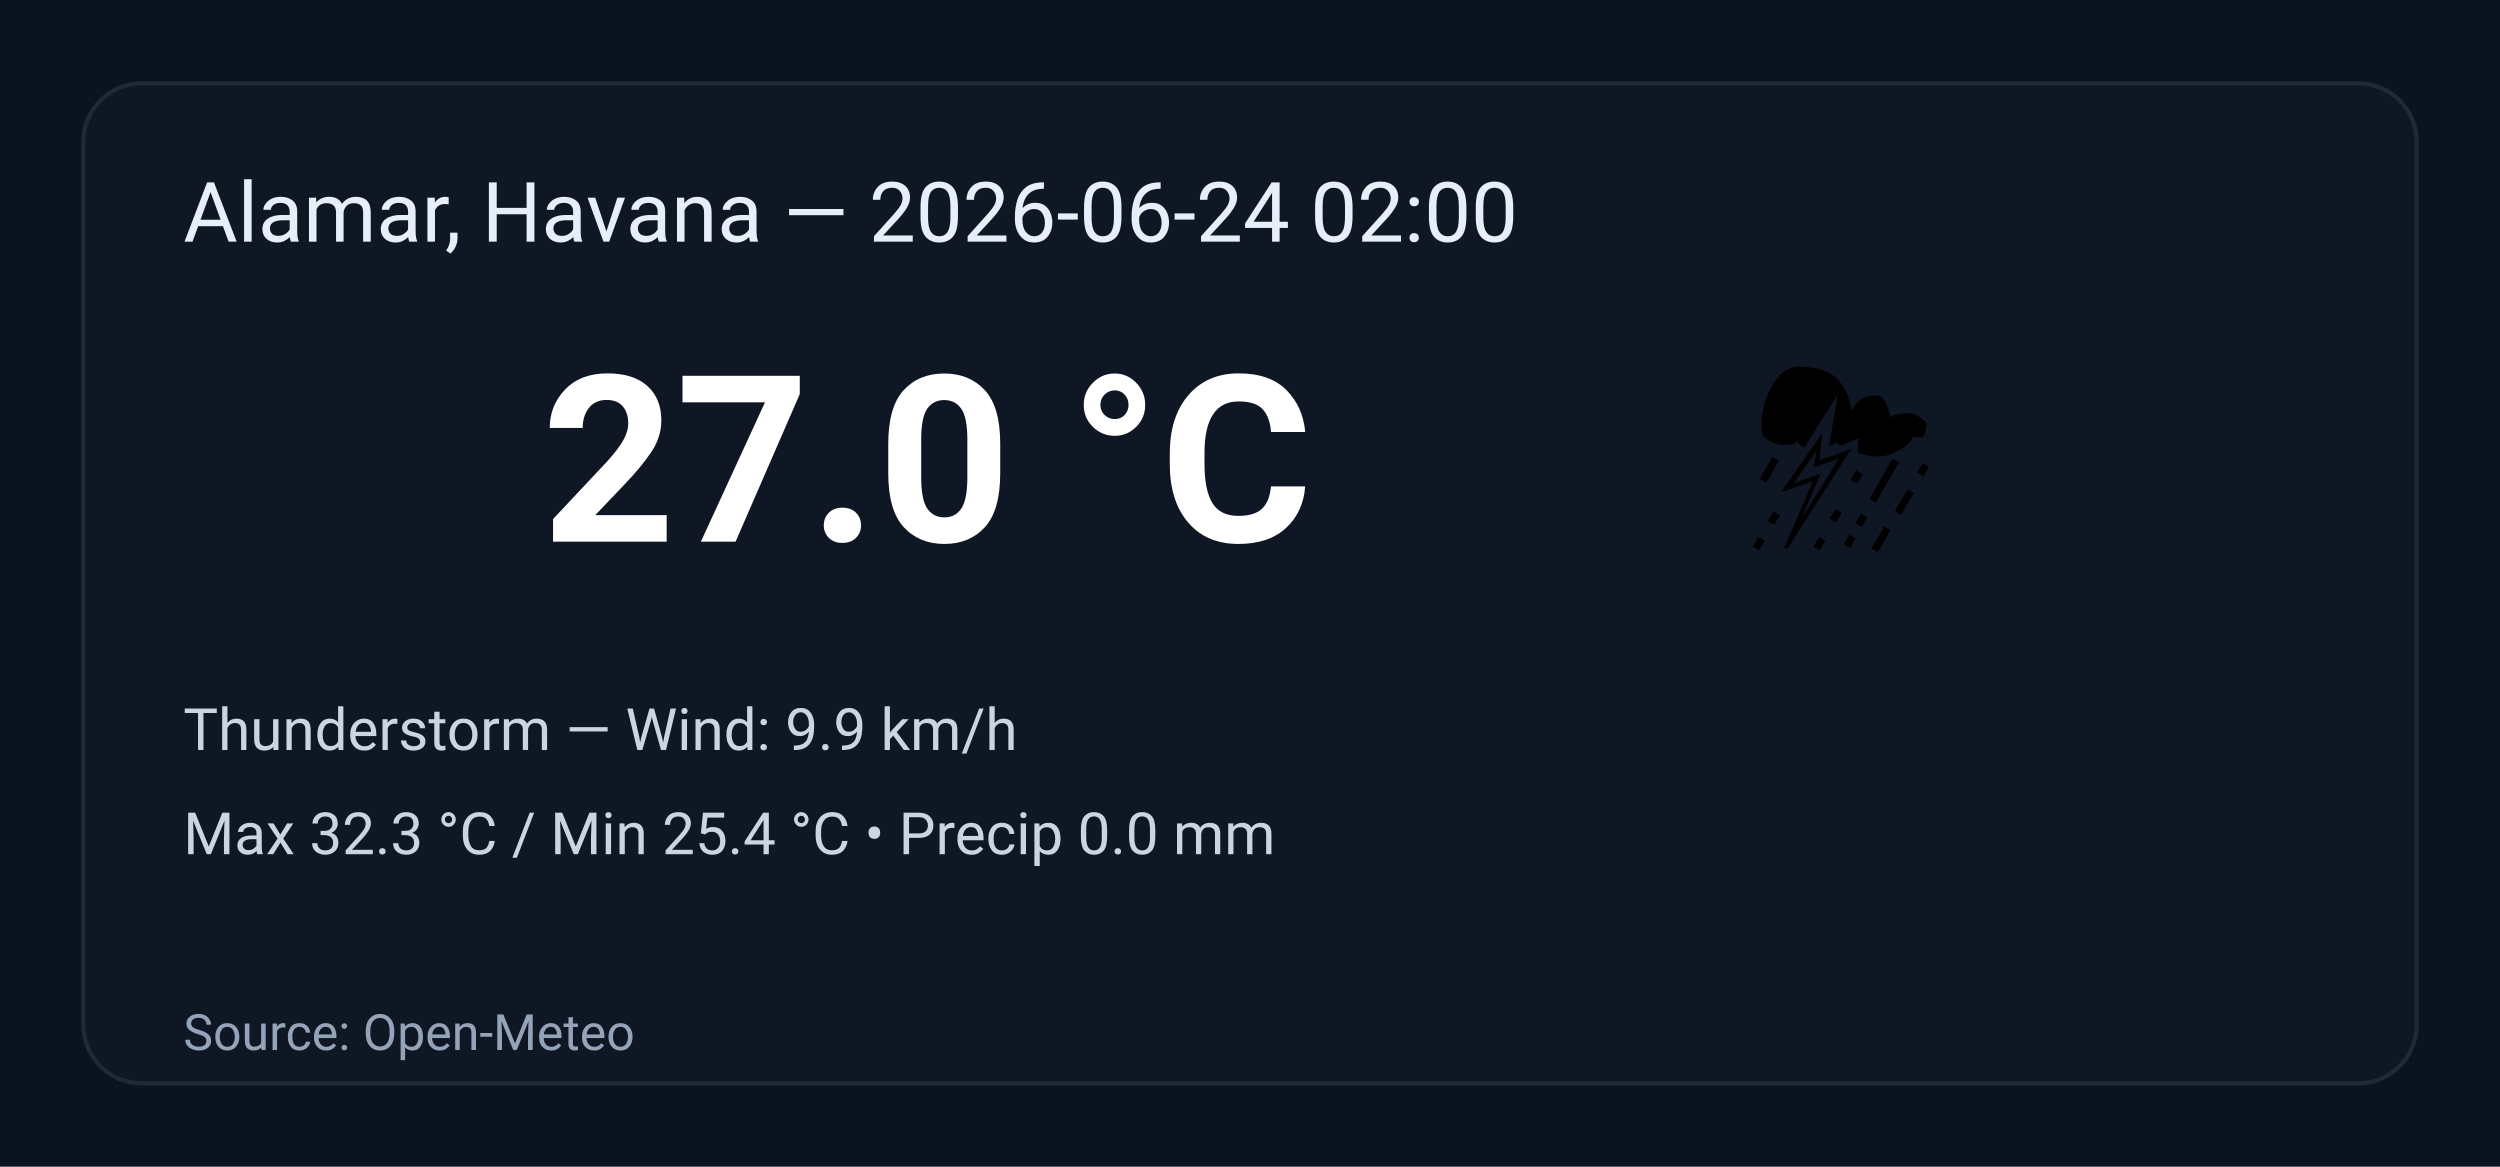
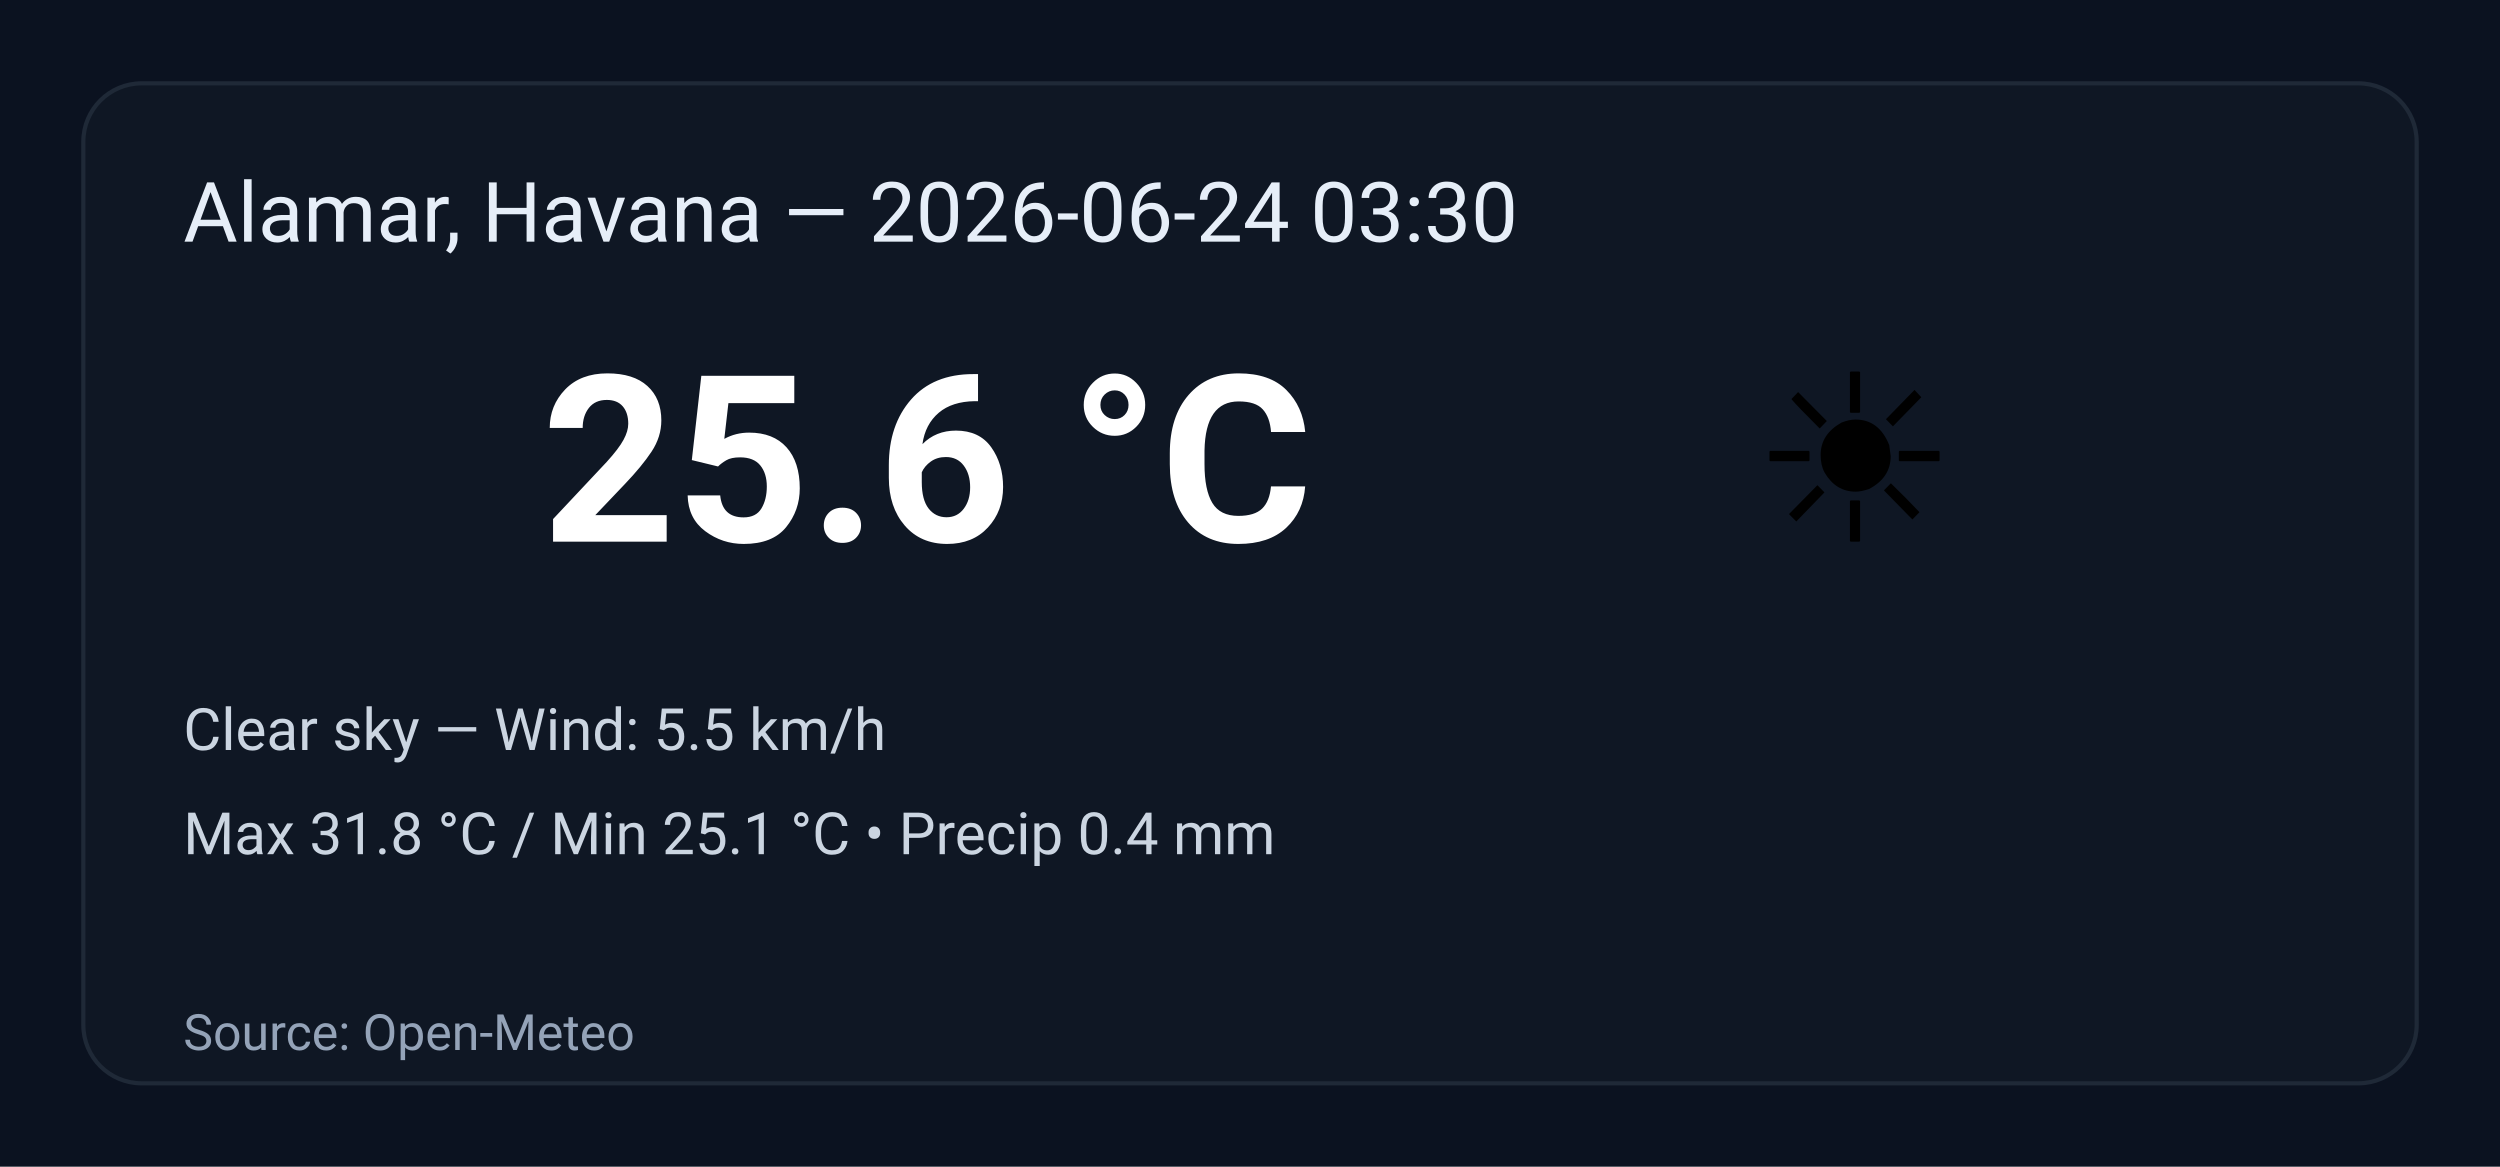
<svg xmlns="http://www.w3.org/2000/svg" width="600" height="280" viewBox="0 0 600 280" role="img" aria-label="Weather summary">
  <style>
    .bg { fill: #0b1220; }
    .card { fill: #0f1724; stroke: #1f2937; stroke-width:1; rx:14; }
    .title { font: 20px 'Segoe UI', Roboto, Arial; fill: #e6eef8; }
    .temp { font: 56px 'Segoe UI', Roboto, Arial; fill: #ffffff; font-weight:700; }
    .emoji { font-size:56px; }
    .meta { font: 14px 'Segoe UI', Roboto, Arial; fill: #cbd5e1; }
    .foot { font: 12px 'Segoe UI', Roboto, Arial; fill: #94a3b8; }
  </style>
  <rect class="bg" width="100%" height="100%" rx="0" />
  <g transform="translate(20,20)">
    <rect class="card" x="0" y="0" width="560" height="240" rx="12" />
-     <text class="title" x="24" y="38">Alamar, Havana — 2026-06-24 02:00</text>
-     <text class="emoji" x="400" y="110">⛈️</text>
-     <text class="temp" x="110" y="110">27.0 °C</text>
-     <text class="meta" x="24" y="160">Thunderstorm — Wind: 9.9 km/h</text>
-     <text class="meta" x="24" y="185">Max 32.3 °C / Min 25.4 °C  •  Precip 0.0 mm</text>
+     <text class="title" x="24" y="38">Alamar, Havana — 2026-06-24 03:30</text>
+     <text class="emoji" x="400" y="110">☀️</text>
+     <text class="temp" x="110" y="110">25.6 °C</text>
+     <text class="meta" x="24" y="160">Clear sky — Wind: 5.5 km/h</text>
+     <text class="meta" x="24" y="185">Max 31.8 °C / Min 25.1 °C  •  Precip 0.4 mm</text>
    <text class="foot" x="24" y="232">Source: Open-Meteo</text>
  </g>
</svg>
